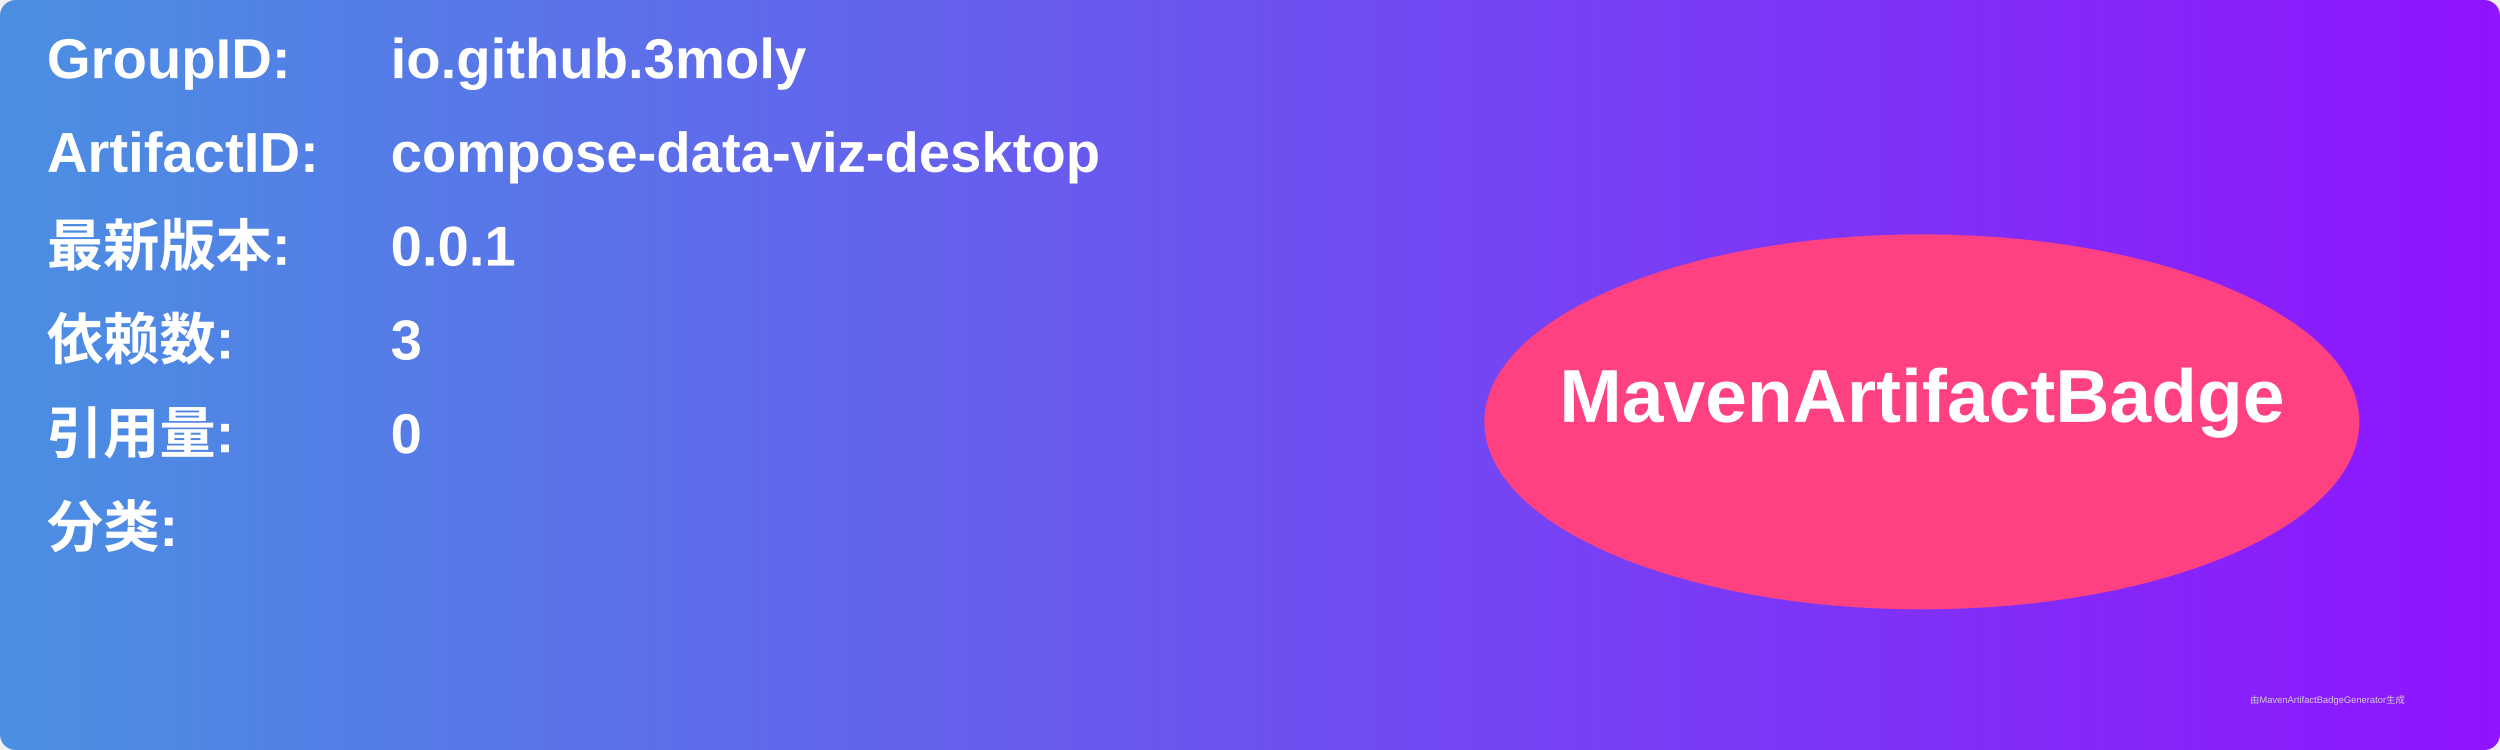
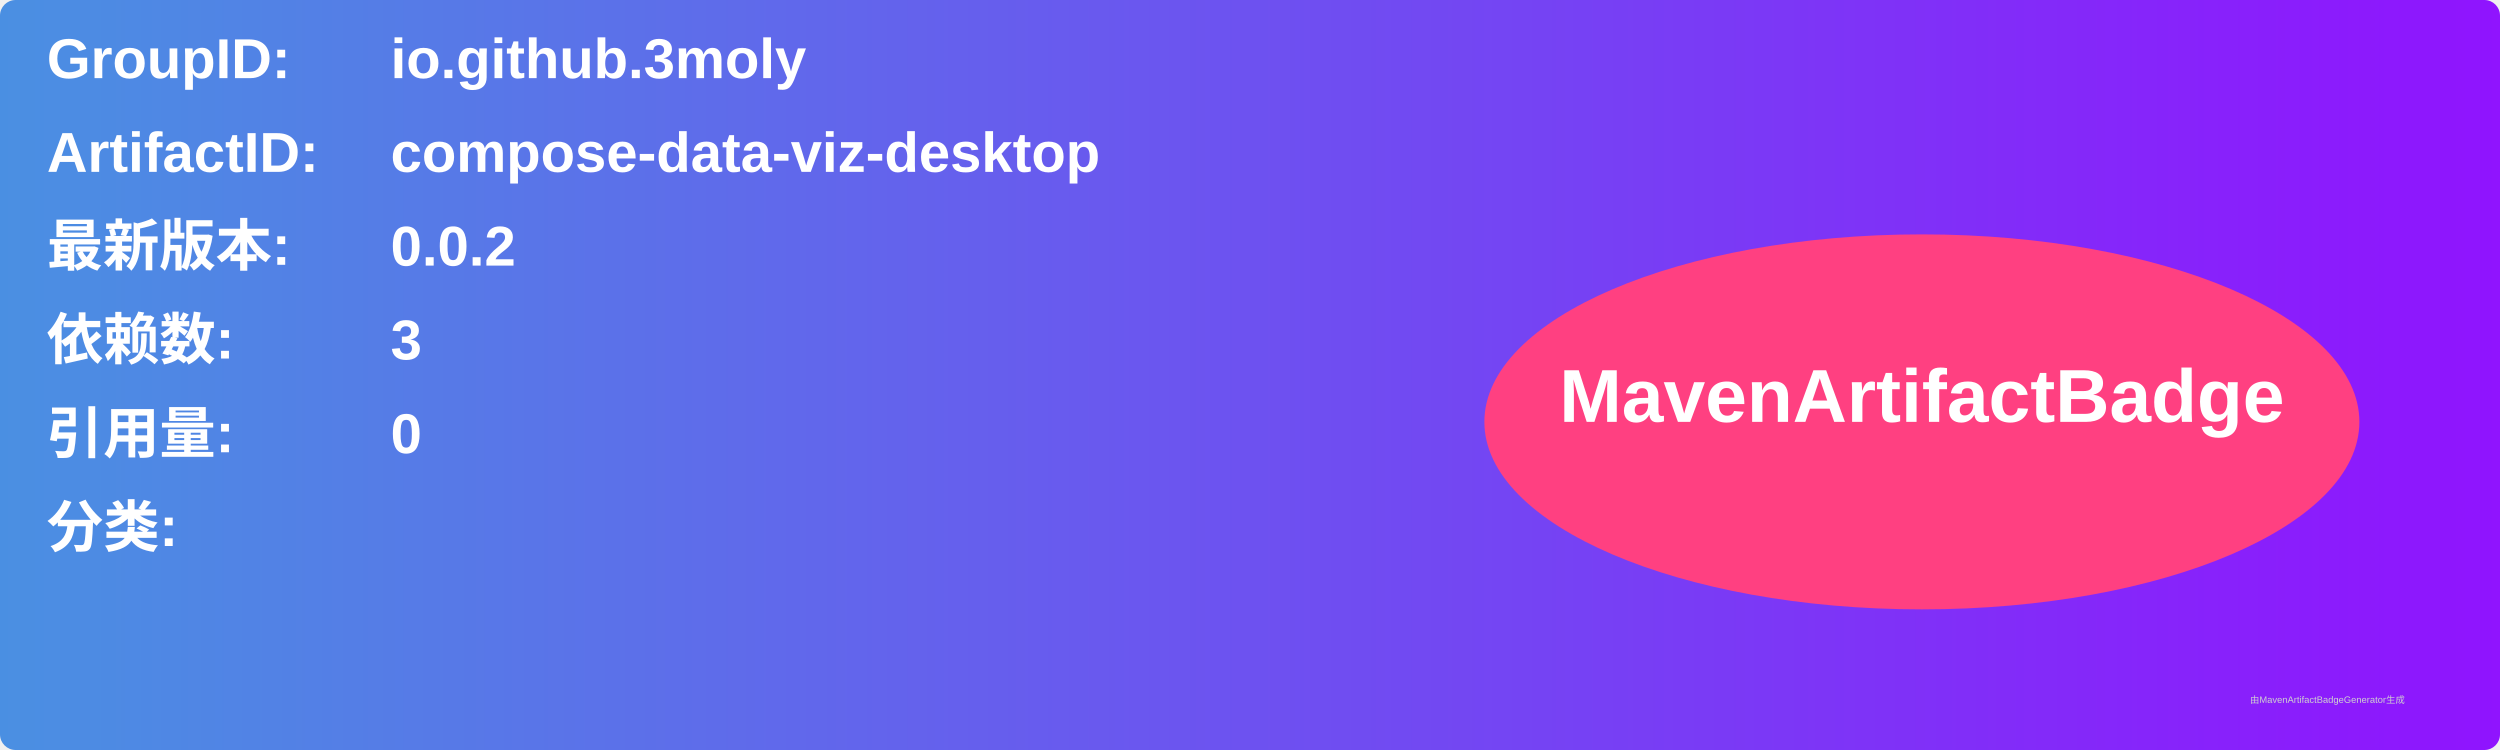
<svg xmlns="http://www.w3.org/2000/svg" width="800" height="240" viewBox="0 0 800 240">
  <linearGradient id="grad" x1="0%" y1="0%" x2="100%" y2="0%">
    <stop offset="0%" stop-color="#4a90e2" />
    <stop offset="100%" stop-color="#9013fe" />
  </linearGradient>
  <rect width="100%" height="100%" rx="5" ry="5" fill="url(#grad)" />
  <g transform="translate(15, 15)">
    <text x="0" y="10" font-family="Arial" font-size="18" fill="white" font-weight="bold" width="260">GroupID:</text>
    <text x="110" y="10" font-family="Arial" font-size="18" fill="white" font-weight="bold" width="460">io.github.3moly</text>
    <text x="0" y="40" font-family="Arial" font-size="18" fill="white" font-weight="bold" width="260">ArtifactID:</text>
    <text x="110" y="40" font-family="Arial" font-size="18" fill="white" font-weight="bold" width="460">compose-data-viz-desktop</text>
    <text x="0" y="70" font-family="Arial" font-size="18" fill="white" font-weight="bold">最新版本:</text>
    <text x="110" y="70" font-family="Arial" font-size="18" fill="white" font-weight="bold">
-       <tspan font-weight="bold">0.0.1</tspan>
+       <tspan font-weight="bold">0.0.2</tspan>
    </text>
    <text x="0" y="100" font-family="Arial" font-size="18" fill="white" font-weight="bold">依赖数: </text>
    <text x="110" y="100" font-family="Arial" font-size="18" fill="white">
      <tspan font-weight="bold">3</tspan>
    </text>
    <text x="0" y="130" font-family="Arial" font-size="18" fill="white" font-weight="bold">引用量: </text>
    <text x="110" y="130" font-family="Arial" font-size="18" fill="white">
      <tspan font-weight="bold">0</tspan>
    </text>
    <text x="0" y="160" font-family="Arial" font-size="18" fill="white" font-weight="bold">分类:</text>
    <text x="10" y="190" font-family="Arial" font-size="10" fill="white">
      <tspan font-weight="bold" />
    </text>
    <ellipse cx="600" cy="120" rx="140" ry="60" fill="#ff4081" />
    <text x="600" y="120" text-anchor="middle" font-family="Arial" font-size="24" fill="white" font-weight="bold">MavenArtifactBadge</text>
  </g>
  <text x="720" y="225" font-family="Arial" font-size="3" fill="#d0d0d0">由MavenArtifactBadgeGenerator生成</text>
</svg>
